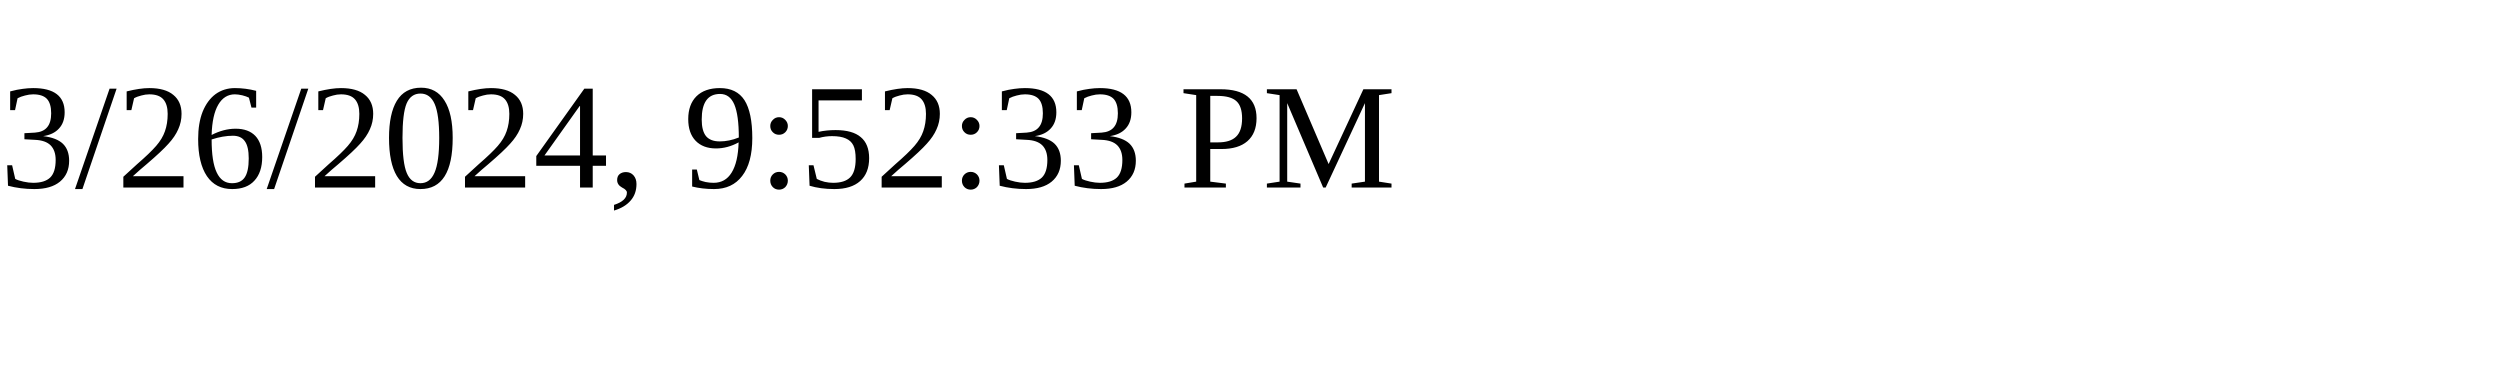
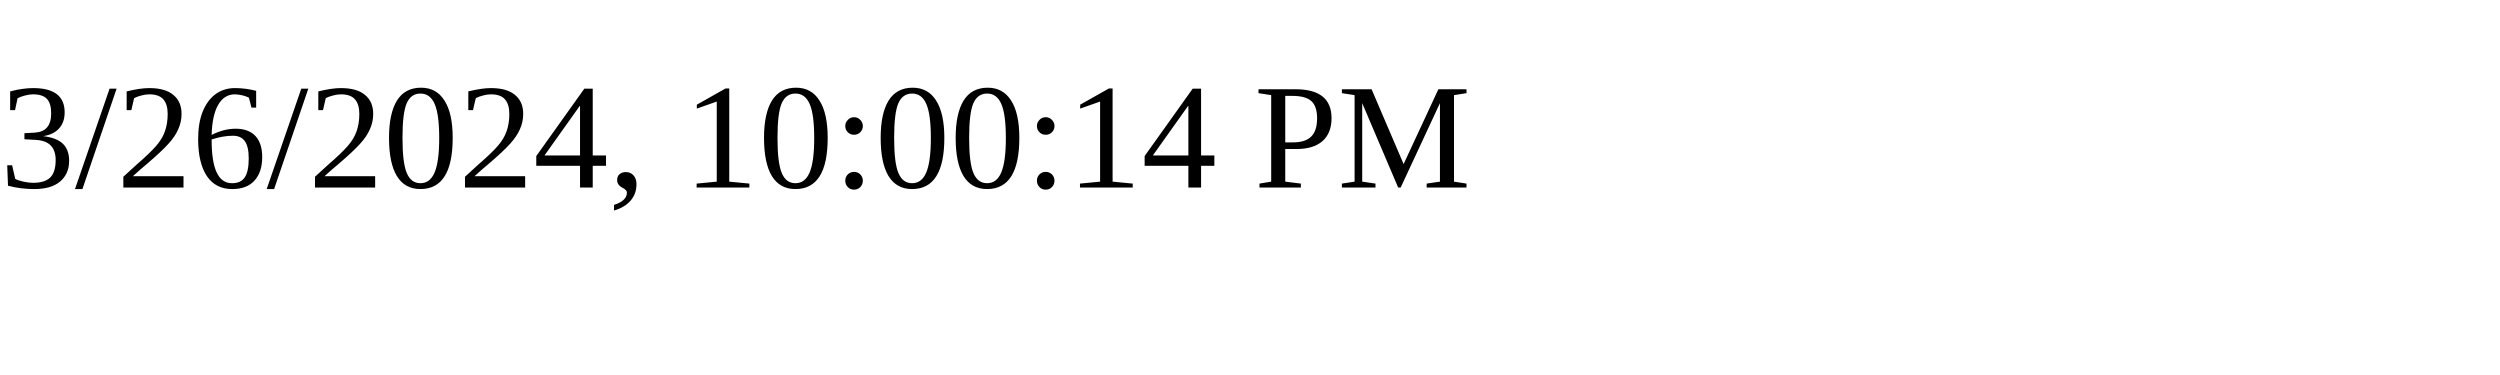
<svg xmlns="http://www.w3.org/2000/svg" height="30" width="200">
-   <text x="0" y="15">3/26/2024, 9:52:33 PM</text>
+   <text x="0" y="15">3/26/2024, 10:00:14 PM</text>
</svg>
